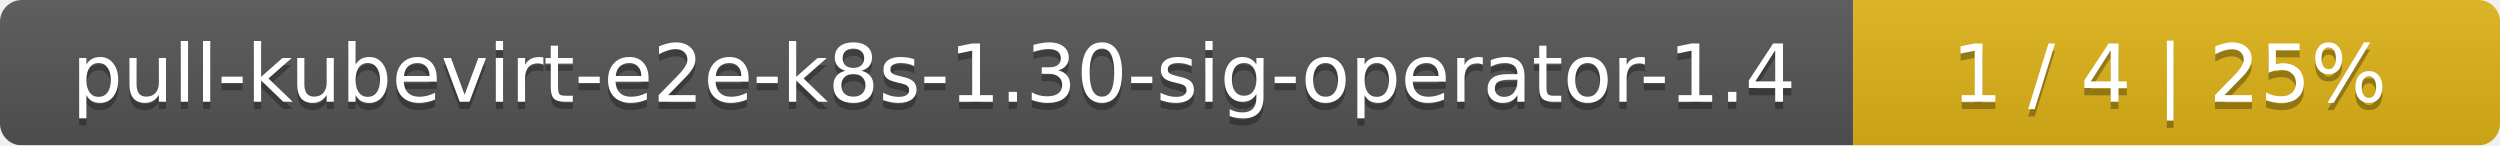
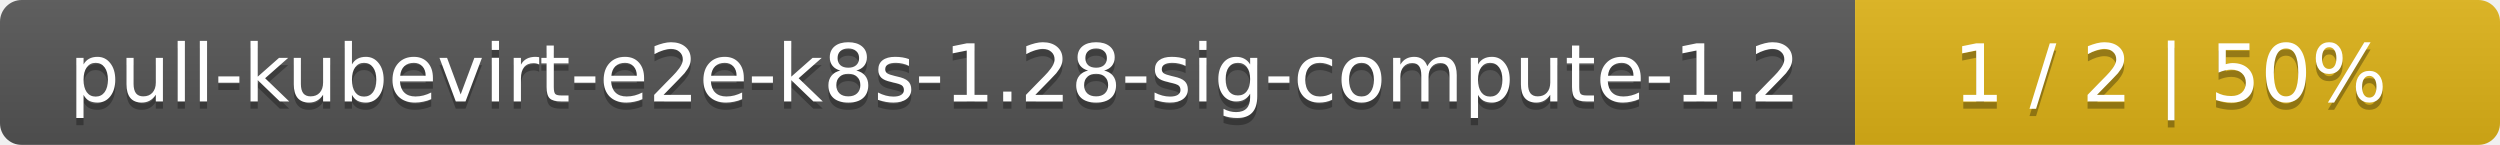
- <svg xmlns="http://www.w3.org/2000/svg" width="344" height="20">
+ <svg xmlns="http://www.w3.org/2000/svg" width="345" height="20">
  <linearGradient id="smooth" x2="0" y2="100%">
    <stop offset="0" stop-color="#bbb" stop-opacity=".1" />
    <stop offset="1" stop-opacity=".1" />
  </linearGradient>
  <mask id="round">
-     <rect width="344" height="20" rx="3" fill="#fff" />
+     <rect width="345" height="20" rx="3" fill="#fff" />
  </mask>
  <g mask="url(#round)">
-     <rect width="255" height="20" fill="#555" />
-     <rect x="255" width="89" height="20" fill="#dfb317" />
-     <rect width="344" height="20" fill="url(#smooth)" />
+     <rect width="256" height="20" fill="#555" />
+     <rect x="256" width="89" height="20" fill="#dfb317" />
+     <rect width="345" height="20" fill="url(#smooth)" />
  </g>
  <g fill="#fff" text-anchor="middle" font-family="DejaVu Sans,Verdana,Geneva,sans-serif" font-size="11">
-     <text x="128.5" y="15" fill="#010101" fill-opacity=".3">pull-kubevirt-e2e-k8s-1.30-sig-operator-1.4</text>
-     <text x="128.5" y="14">pull-kubevirt-e2e-k8s-1.30-sig-operator-1.4</text>
-     <text x="298.5" y="15" fill="#010101" fill-opacity=".3">1 / 4    |    25%</text>
-     <text x="298.5" y="14">1 / 4    |    25%</text>
+     <text x="129" y="15" fill="#010101" fill-opacity=".3">pull-kubevirt-e2e-k8s-1.28-sig-compute-1.2</text>
+     <text x="129" y="14">pull-kubevirt-e2e-k8s-1.28-sig-compute-1.2</text>
+     <text x="299.5" y="15" fill="#010101" fill-opacity=".3">1 / 2    |    50%</text>
+     <text x="299.5" y="14">1 / 2    |    50%</text>
  </g>
</svg>
